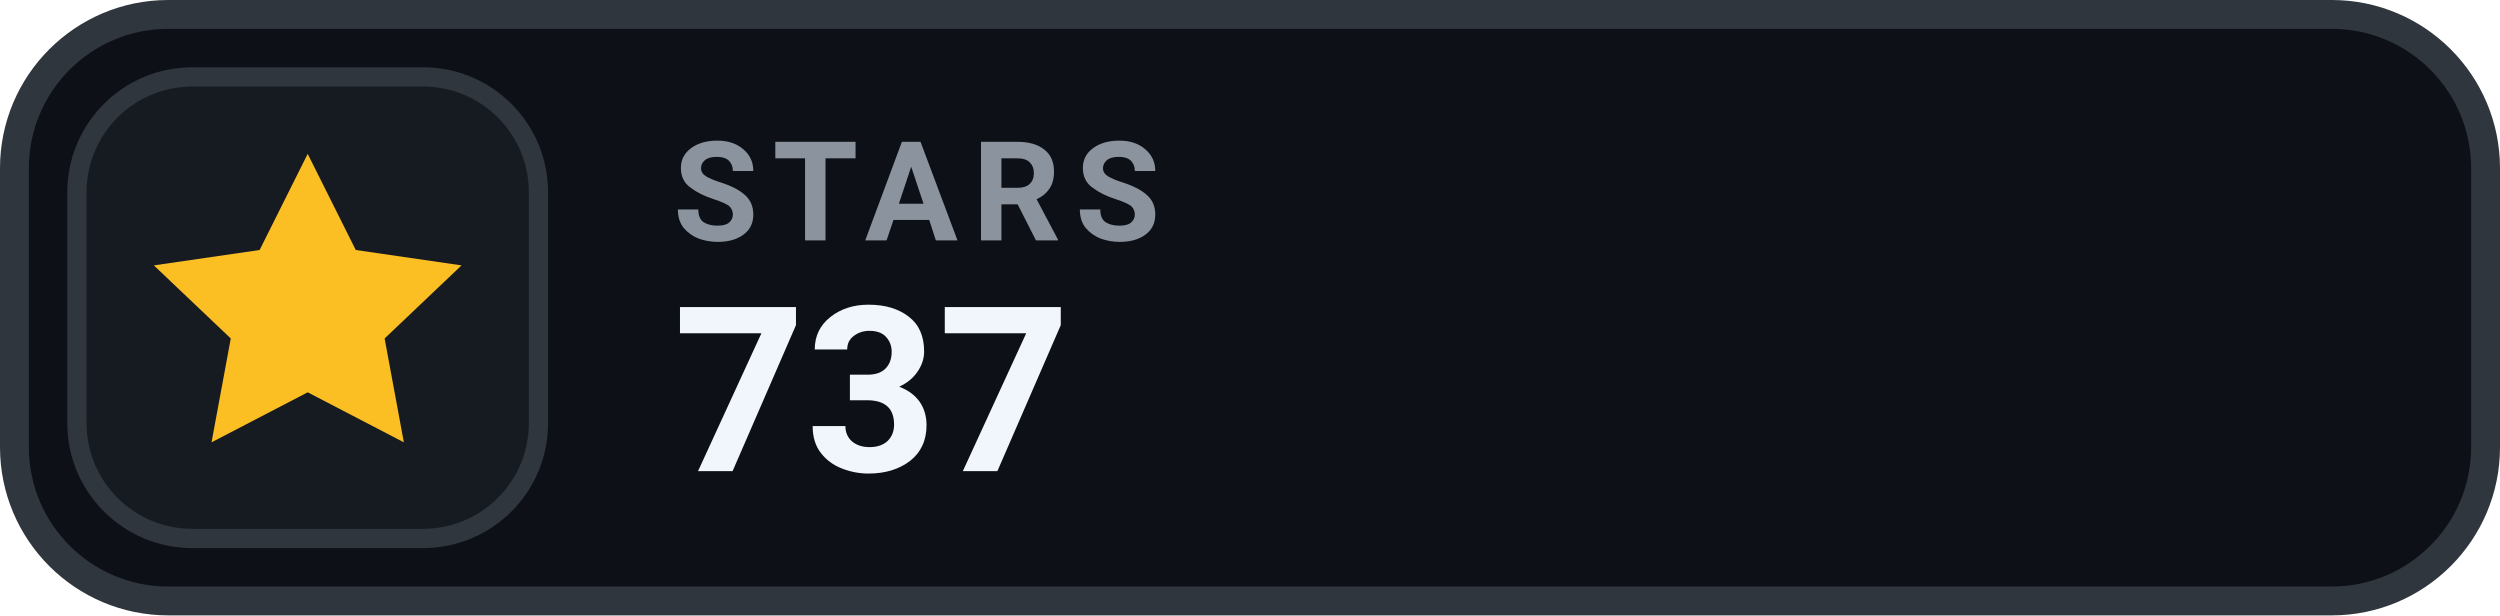
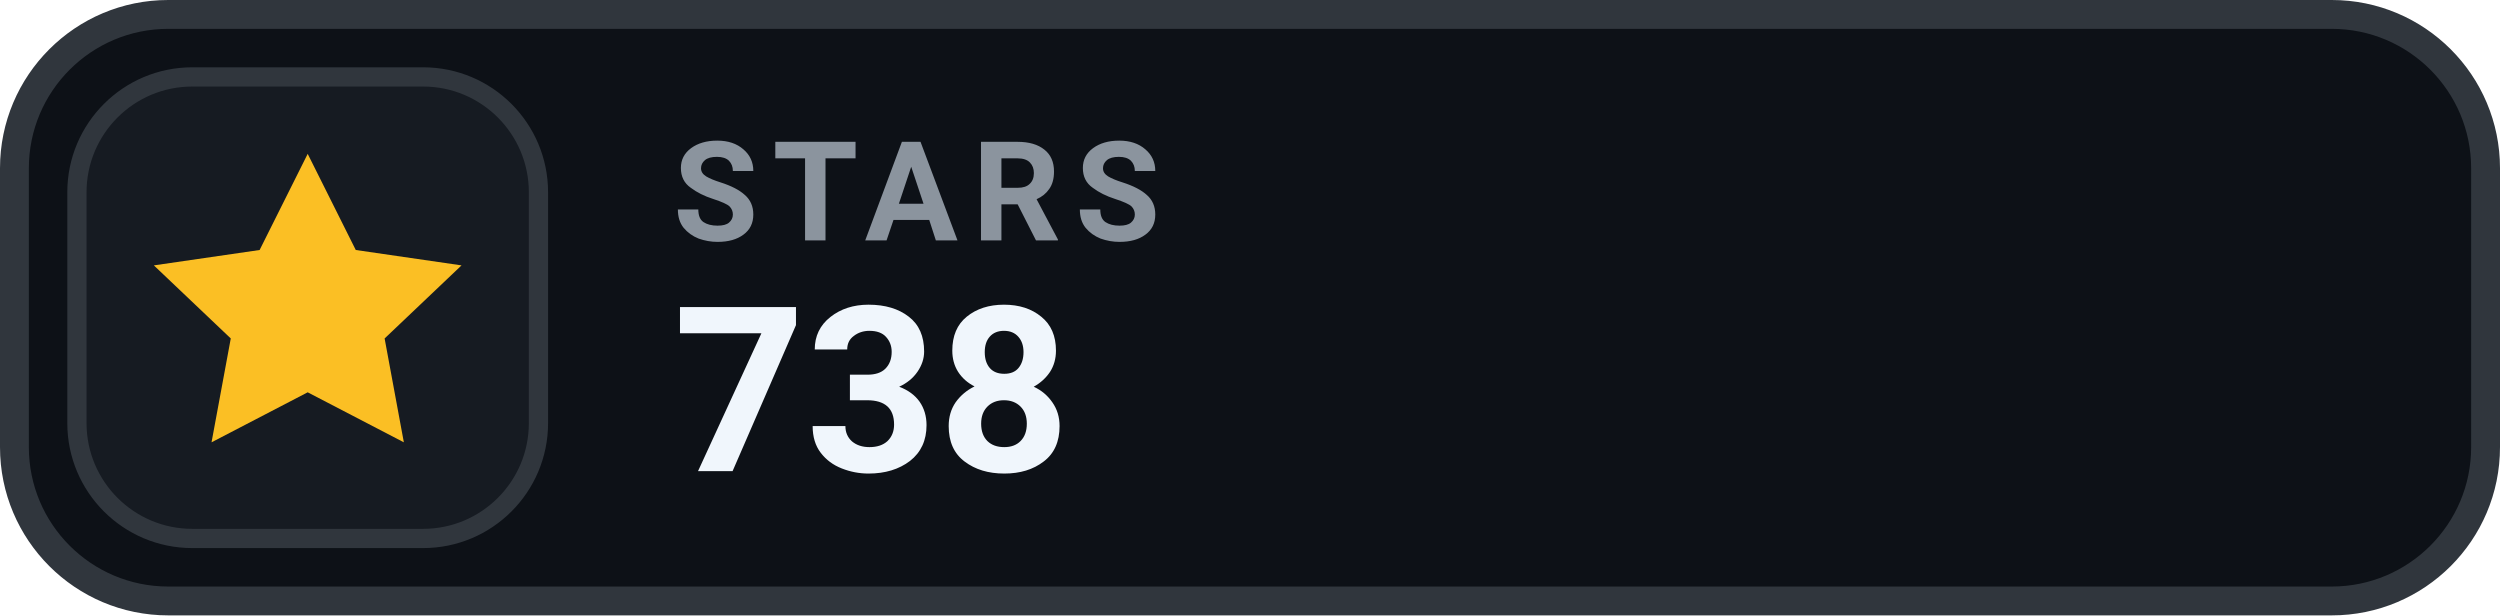
- <svg xmlns="http://www.w3.org/2000/svg" width="130" height="32" viewBox="0 0 130 32" role="img" aria-label="STARS 737">
+ <svg xmlns="http://www.w3.org/2000/svg" width="130" height="32" viewBox="0 0 130 32" role="img" aria-label="STARS 738">
  <rect x=".75" y=".75" width="128.5" height="30.5" rx="8" fill="#0D1117" stroke="#30363D" stroke-width="1.5" />
  <rect x="4" y="4" width="24" height="24" rx="6" fill="#161B22" stroke="#30363D" stroke-width="1" />
  <g transform="translate(16 16)" style="color:#FBBF24;">
    <path d="M0 -8 l2.5 5 5.5 .8 -4 3.8 1 5.4 -5 -2.6 -5 2.6 1 -5.4 -4 -3.8 5.5 -.8 Z" fill="currentColor" />
  </g>
  <text x="35" y="12.5" fill="#8B949E" font-family="-apple-system,BlinkMacSystemFont,'Segoe UI',Roboto,Helvetica,Arial,sans-serif" font-size="7.2" font-weight="700" letter-spacing=".75">STARS</text>
-   <text x="35" y="24.5" fill="#F0F6FC" font-family="-apple-system,BlinkMacSystemFont,'Segoe UI',Roboto,Helvetica,Arial,sans-serif" font-size="12" font-weight="700">737</text>
+   <text x="35" y="24.5" fill="#F0F6FC" font-family="-apple-system,BlinkMacSystemFont,'Segoe UI',Roboto,Helvetica,Arial,sans-serif" font-size="12" font-weight="700">738</text>
</svg>
